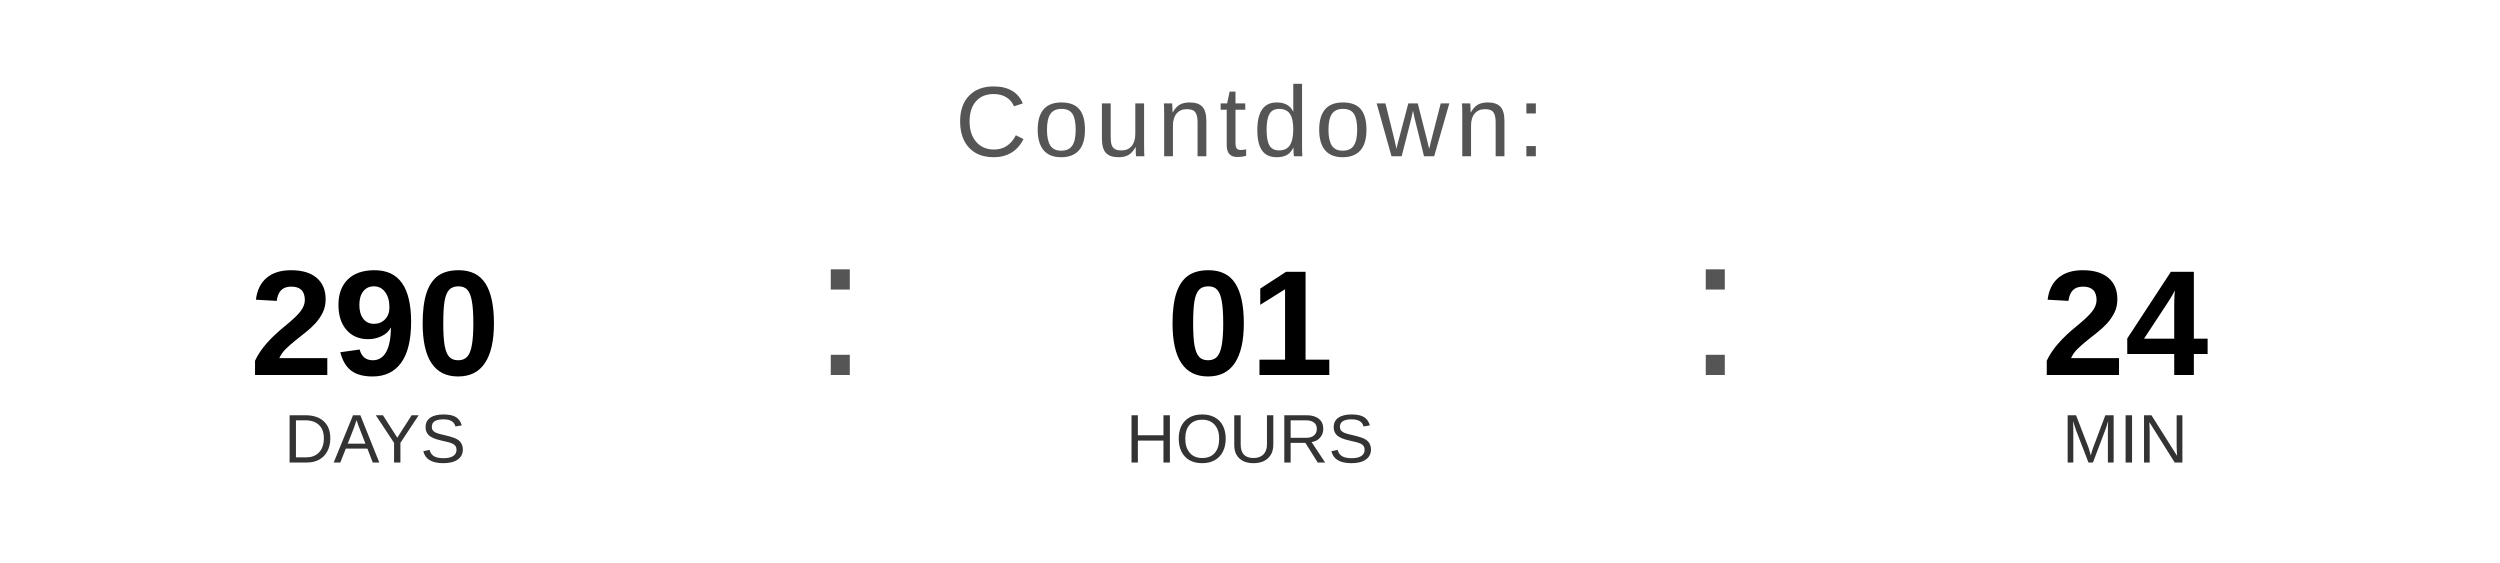
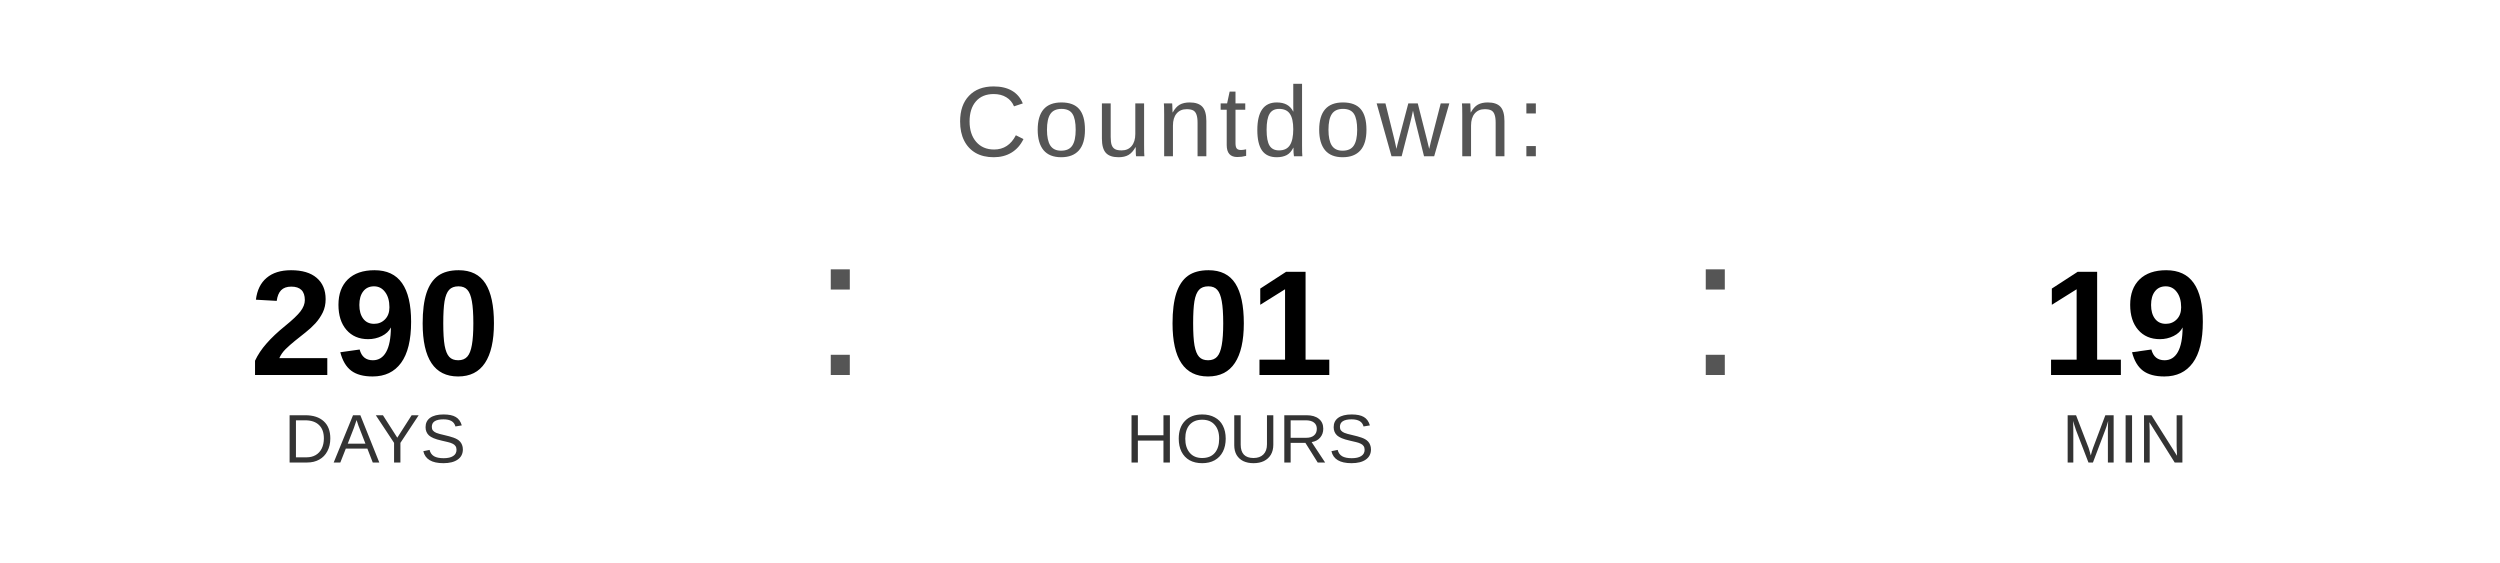
<svg xmlns="http://www.w3.org/2000/svg" width="400" height="90" viewBox="0 0 400 90">
  <text x="200" y="25" font-family="Arial, Helvetica, sans-serif" font-size="16" fill="#555555" text-anchor="middle" letter-spacing="1">
    Countdown:
  </text>
  <text x="60" y="60" font-family="Arial, Helvetica, sans-serif" font-size="24" font-weight="bold" fill="#000000" text-anchor="middle">290</text>
  <text x="60" y="74" font-family="Arial, Helvetica, sans-serif" font-size="11" fill="#333333" text-anchor="middle">DAYS</text>
  <text x="130" y="60" font-family="Arial, sans-serif" font-size="32" fill="#555555">:</text>
  <text x="200" y="60" font-family="Arial, Helvetica, sans-serif" font-size="24" font-weight="bold" fill="#000000" text-anchor="middle">01</text>
  <text x="200" y="74" font-family="Arial, Helvetica, sans-serif" font-size="11" fill="#333333" text-anchor="middle">HOURS</text>
  <text x="270" y="60" font-family="Arial, sans-serif" font-size="32" fill="#555555">:</text>
-   <text x="340" y="60" font-family="Arial, Helvetica, sans-serif" font-size="24" font-weight="bold" fill="#000000" text-anchor="middle">24</text>
+   <text x="340" y="60" font-family="Arial, Helvetica, sans-serif" font-size="24" font-weight="bold" fill="#000000" text-anchor="middle">19</text>
  <text x="340" y="74" font-family="Arial, Helvetica, sans-serif" font-size="11" fill="#333333" text-anchor="middle">MIN</text>
</svg>
